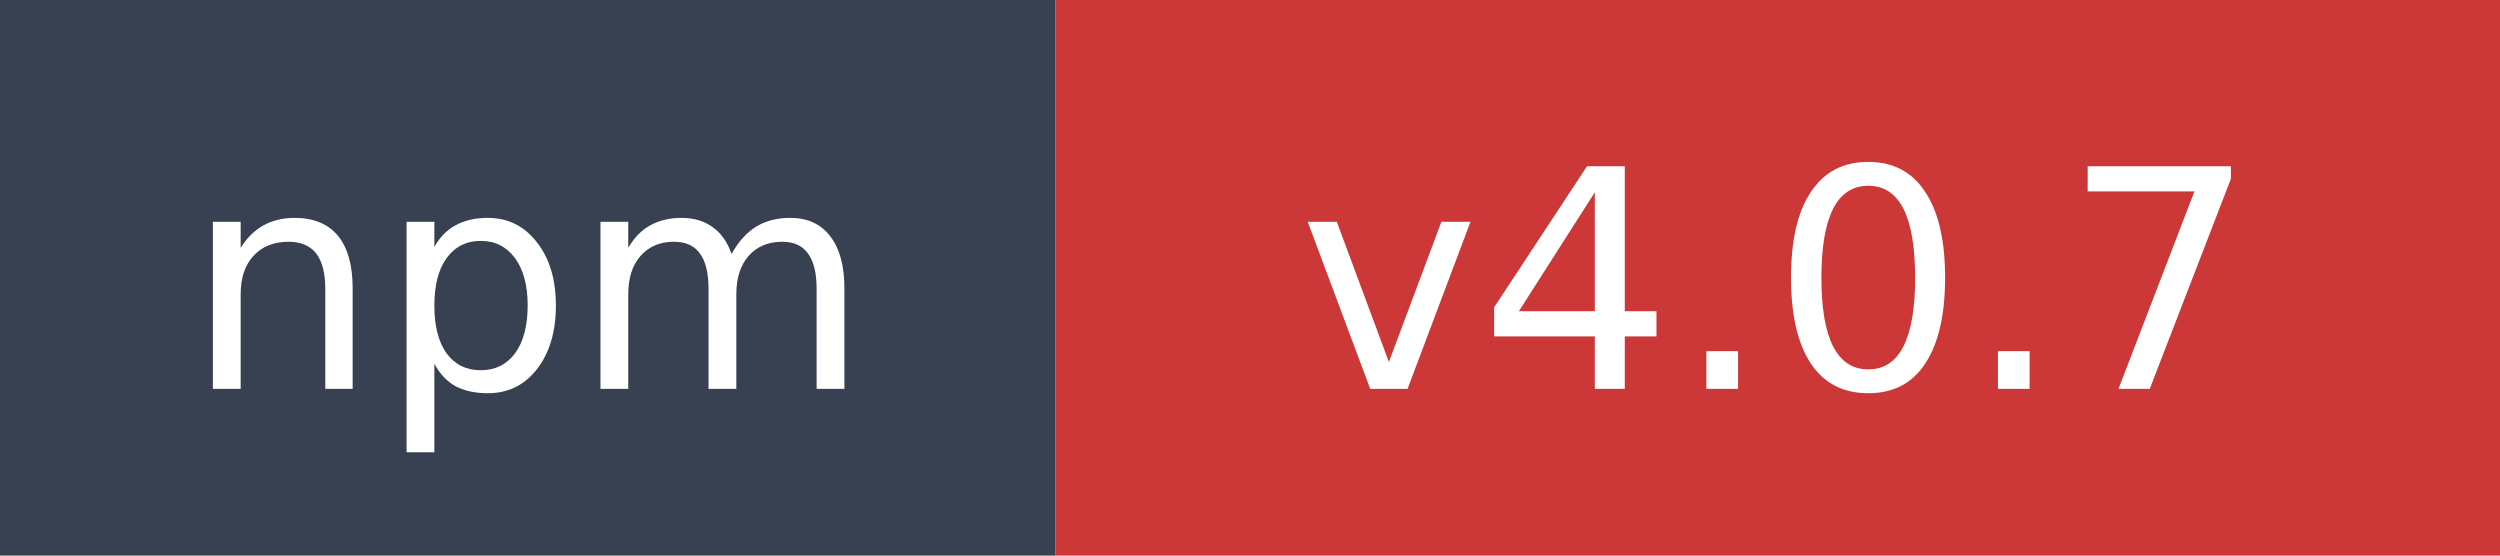
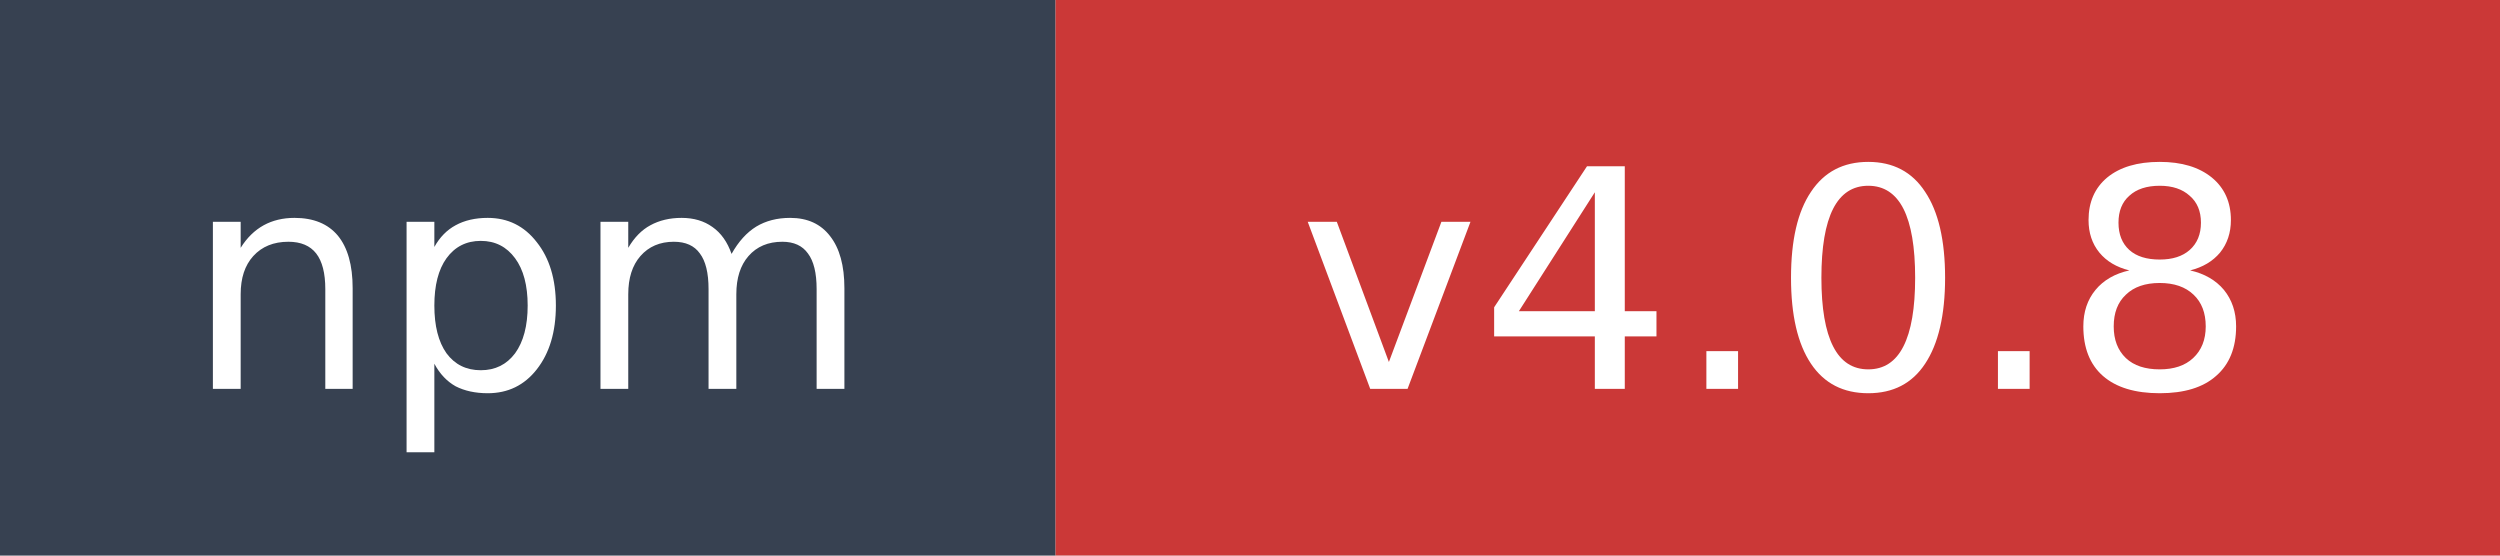
- <svg xmlns="http://www.w3.org/2000/svg" width="90" height="20" role="img" aria-label="npm: v4.0.7">
+ <svg xmlns="http://www.w3.org/2000/svg" width="90" height="20" role="img" aria-label="npm: v4.0.8">
  <rect width="38" height="20" fill="#374151" />
  <rect x="38" width="52" height="20" fill="#cb3837" />
  <text x="19" y="14" fill="#ffffff" font-family="Verdana,Geneva,DejaVu Sans,sans-serif" font-size="11" text-anchor="middle">npm</text>
-   <text x="64" y="14" fill="#ffffff" font-family="Verdana,Geneva,DejaVu Sans,sans-serif" font-size="11" text-anchor="middle">v4.0.7</text>
+   <text x="64" y="14" fill="#ffffff" font-family="Verdana,Geneva,DejaVu Sans,sans-serif" font-size="11" text-anchor="middle">v4.0.8</text>
</svg>
